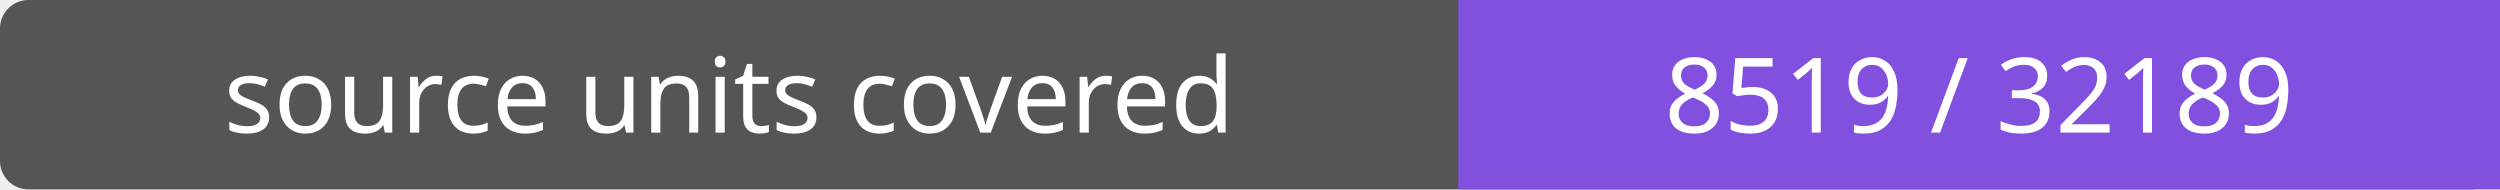
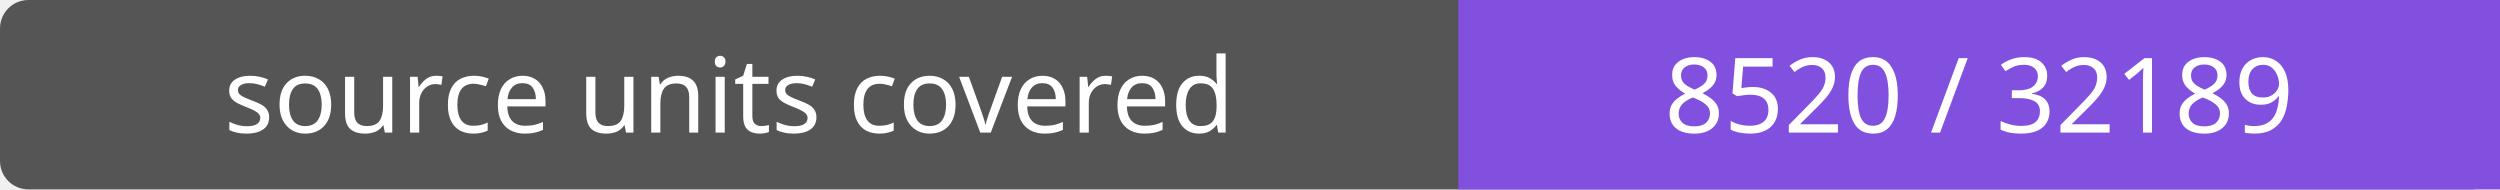
- <svg xmlns="http://www.w3.org/2000/svg" width="264" height="20" role="img" aria-label="source units covered: 8519 / 32189">
+ <svg xmlns="http://www.w3.org/2000/svg" width="264" height="20" role="img" aria-label="source units covered: 8520 / 32189">
  <rect width="264" height="20" rx="3" fill="#555" />
  <path fill="#8250df" d="M154 0h110v20H154z" />
  <g fill="#fff" text-anchor="middle" font-family="Verdana,sans-serif" font-size="11">
    <text x="77.0" y="14">source units covered</text>
-     <text x="209.0" y="14">8519 / 32189</text>
+     <text x="209.0" y="14">8520 / 32189</text>
  </g>
</svg>
